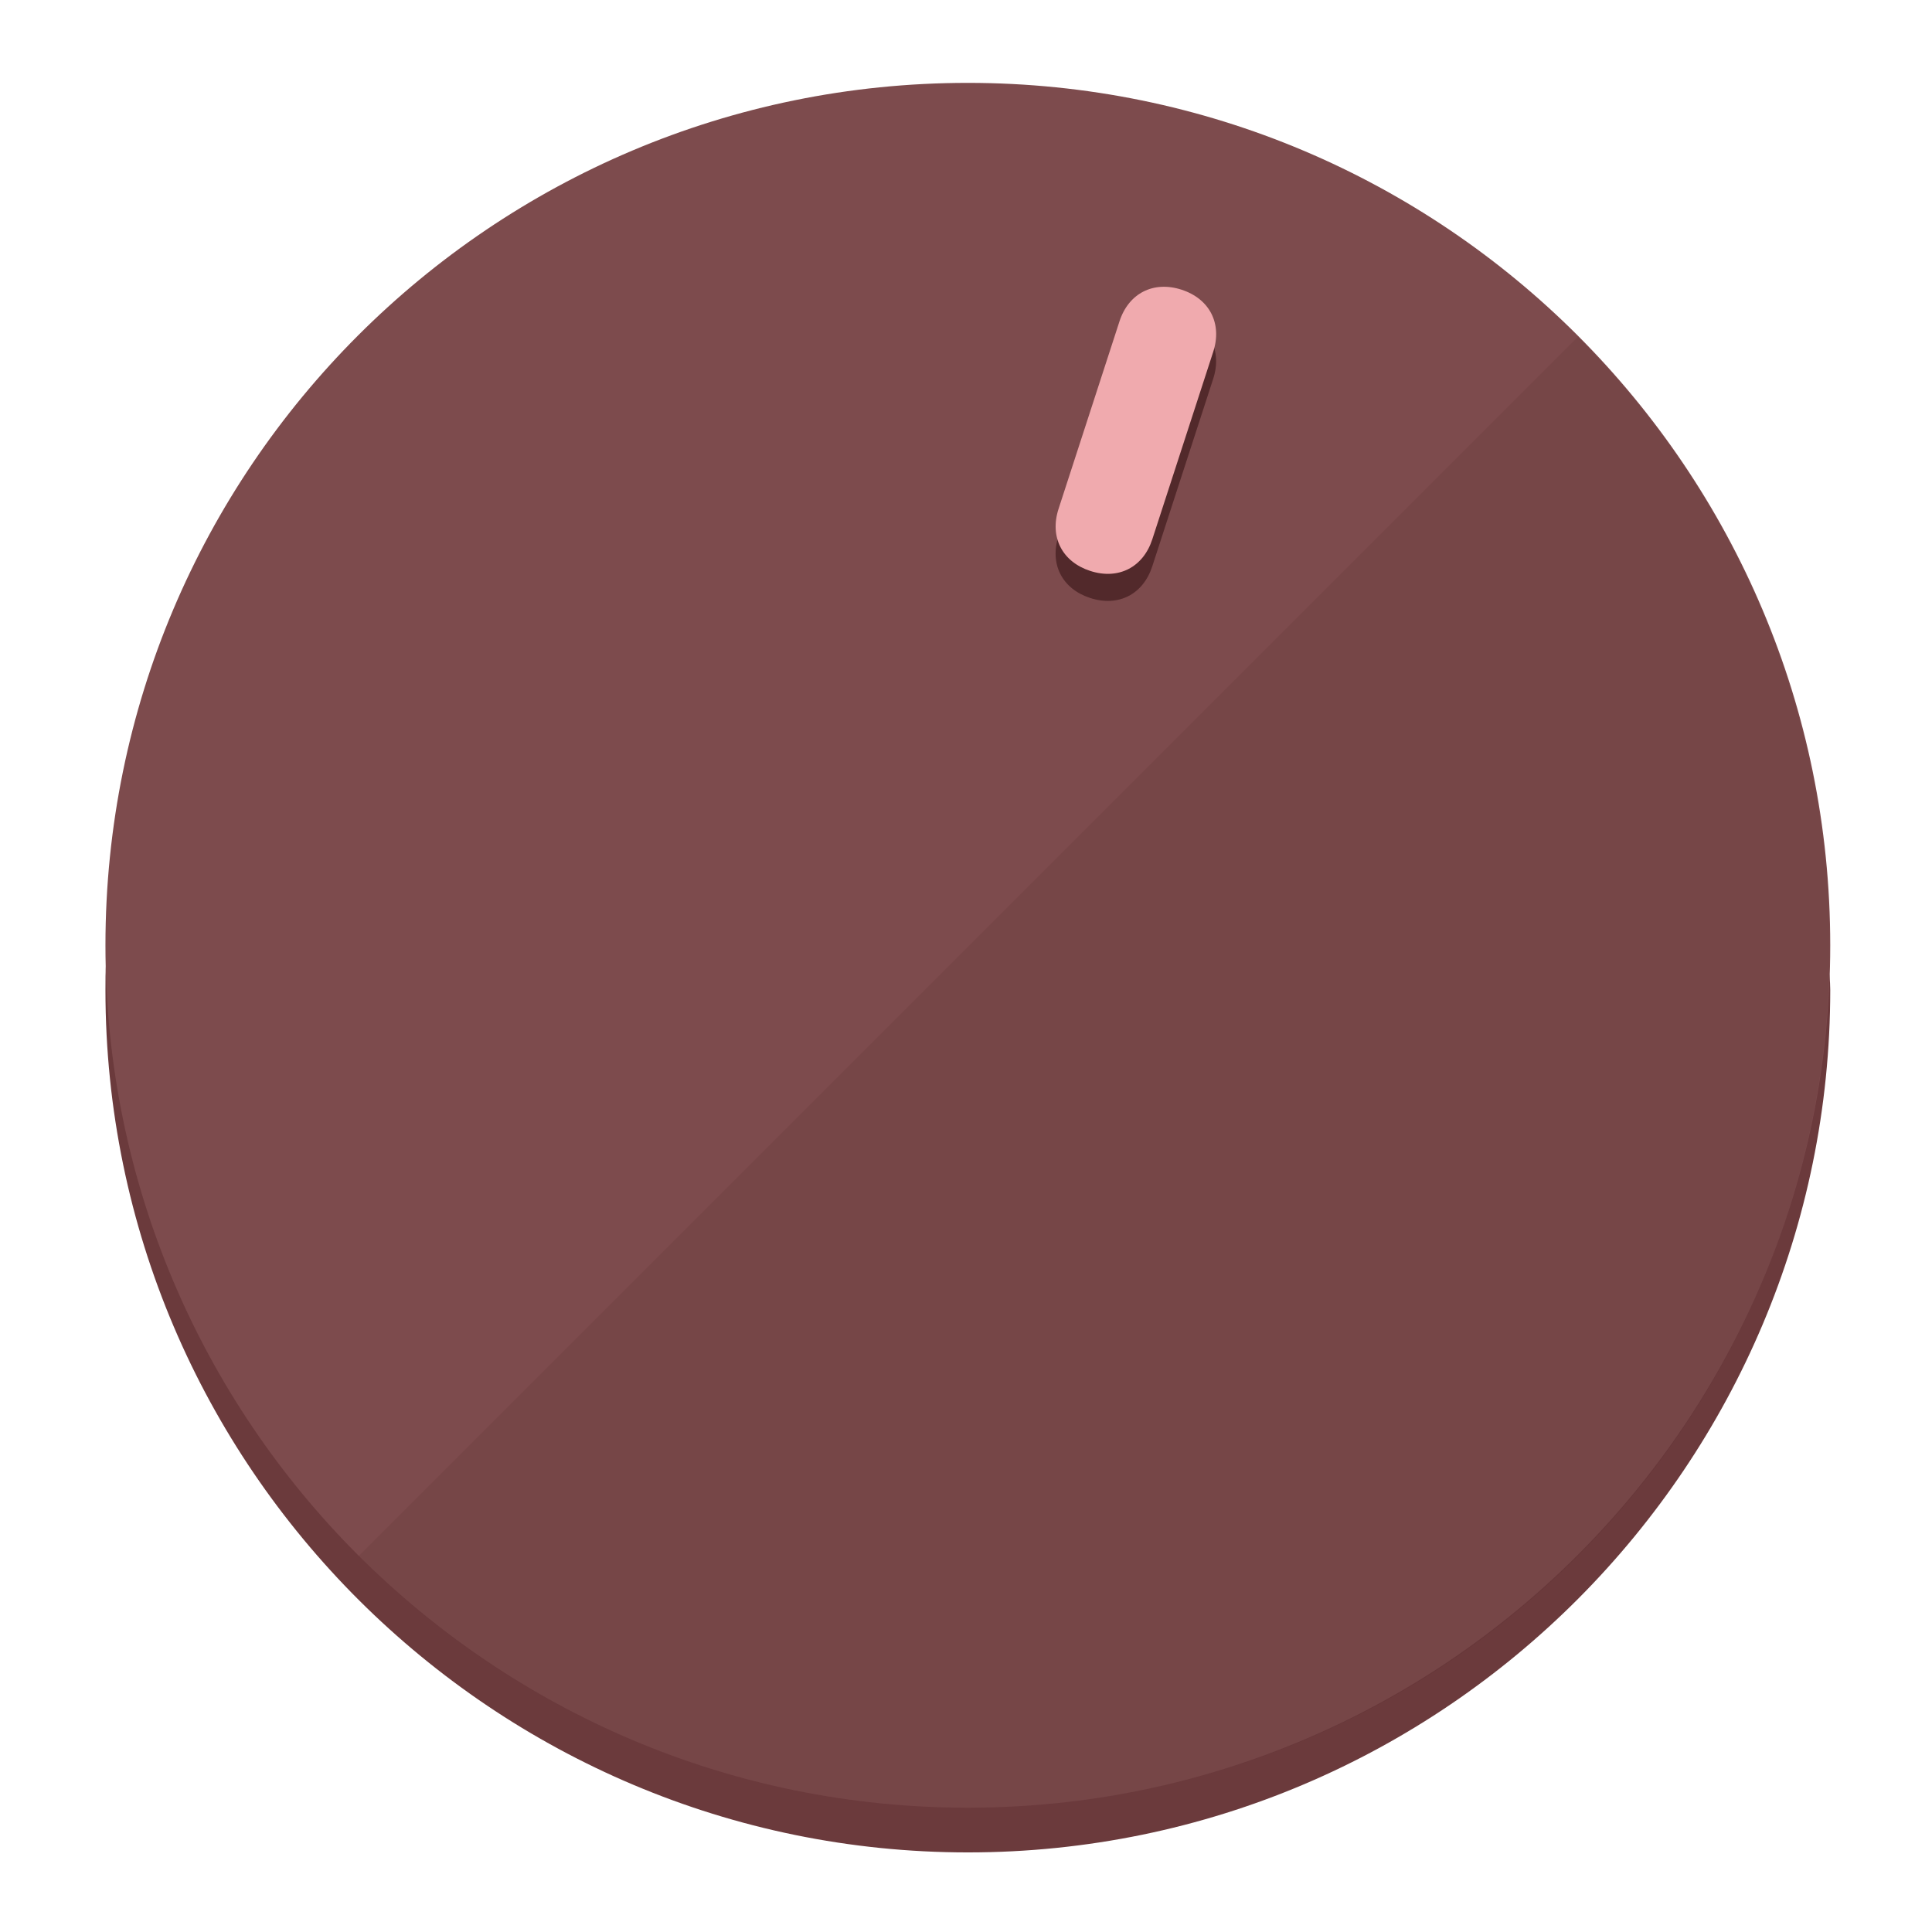
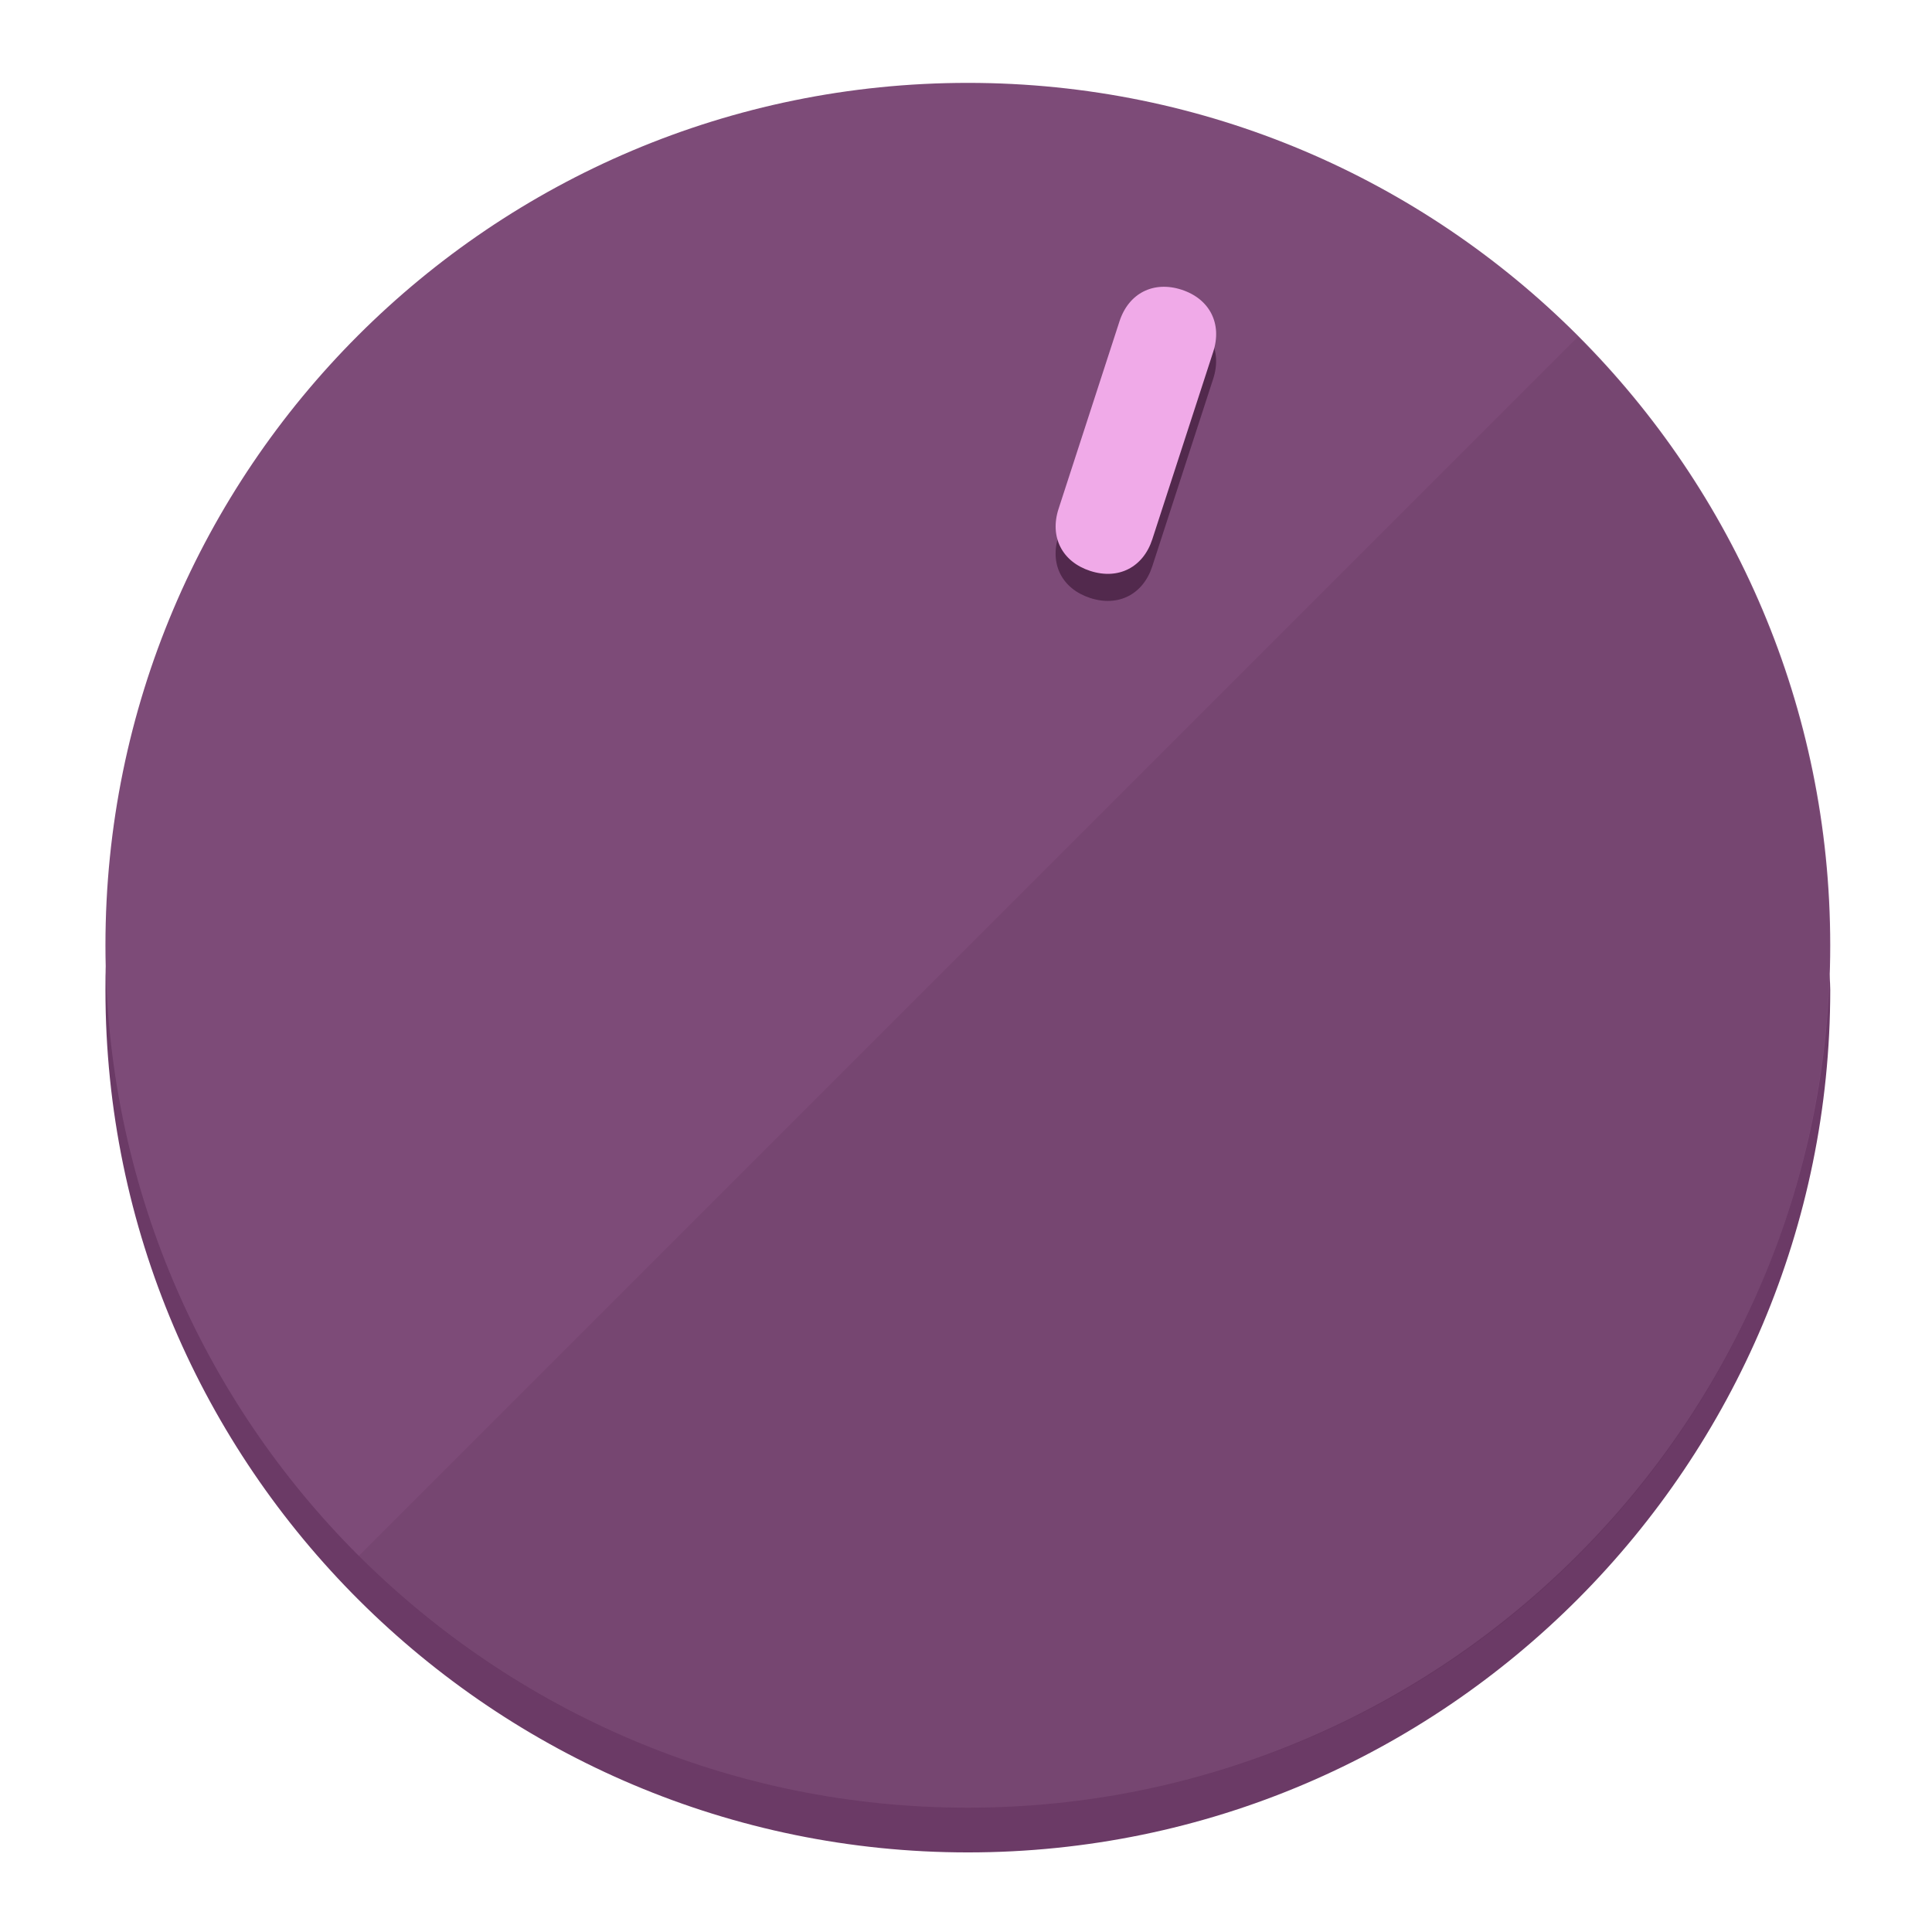
<svg xmlns="http://www.w3.org/2000/svg" height="120px" width="120px" version="1.1" id="Layer_1" viewBox="0 0 496.8 496.8" xml:space="preserve">
  <defs id="defs23" />
  <g id="g3158">
-     <path style="display:inline;fill:#6B3A3C;fill-opacity:1;stroke-width:1.584" d="m 248.875,445.92 c 116.582,0 212.89,-91.238 220.493,-205.286 0,5.069 1.267,8.87 1.267,13.939 0,121.651 -98.842,221.76 -221.76,221.76 -121.651,0 -221.76,-98.842 -221.76,-221.76 0,-5.069 0,-8.87 1.267,-13.939 7.603,114.048 103.91,205.286 220.493,205.286 z" id="path8" />
-     <circle style="display:inline;fill:#7D4B4D;fill-opacity:1;stroke-width:1.584" cx="248.875" cy="243.071" r="221.76" id="circle12" />
-     <path style="display:inline;fill:#52292B;fill-opacity:0.154;stroke-width:1.587" d="m 405.744,86.606 c 86.308,86.308 86.308,227.193 0,313.5 -86.308,86.308 -227.193,86.308 -313.5,0" id="path14" />
+     <path style="display:inline;fill:#6B3A66;fill-opacity:1;stroke-width:1.584" d="m 248.875,445.92 c 116.582,0 212.89,-91.238 220.493,-205.286 0,5.069 1.267,8.87 1.267,13.939 0,121.651 -98.842,221.76 -221.76,221.76 -121.651,0 -221.76,-98.842 -221.76,-221.76 0,-5.069 0,-8.87 1.267,-13.939 7.603,114.048 103.91,205.286 220.493,205.286 z" id="path8" />
+     <circle style="display:inline;fill:#7D4B78;fill-opacity:1;stroke-width:1.584" cx="248.875" cy="243.071" r="221.76" id="circle12" />
+     <path style="display:inline;fill:#52294D;fill-opacity:0.154;stroke-width:1.587" d="m 405.744,86.606 c 86.308,86.308 86.308,227.193 0,313.5 -86.308,86.308 -227.193,86.308 -313.5,0" id="path14" />
  </g>
  <g id="g3198">
    <circle style="display:none;fill:#000000;fill-opacity:0;stroke-width:1.584" cx="311.577" cy="154.88" r="221.76" id="circle12-3" transform="rotate(18)" />
-     <path style="display:inline;fill:#52292B;fill-opacity:1;stroke-width:1.584" d="m 296.298,145.631 c -2.35,7.231 -8.737,10.485 -15.968,8.136 v 0 c -7.231,-2.35 -10.485,-8.737 -8.136,-15.968 l 15.663,-48.207 c 2.35,-7.231 8.737,-10.485 15.968,-8.136 v 0 c 7.231,2.349 10.485,8.737 8.136,15.968 z" id="path3789" />
-     <path style="display:inline;fill:#F0AAAE;stroke-width:1.584" d="m 296.308,138.672 c -2.35,7.231 -8.737,10.485 -15.968,8.136 v 0 c -7.231,-2.349 -10.485,-8.737 -8.136,-15.968 l 15.663,-48.207 c 2.35,-7.231 8.737,-10.485 15.968,-8.136 v 0 c 7.231,2.35 10.485,8.737 8.136,15.968 z" id="path915" />
+     <path style="display:inline;fill:#52294D;fill-opacity:1;stroke-width:1.584" d="m 296.298,145.631 c -2.35,7.231 -8.737,10.485 -15.968,8.136 v 0 c -7.231,-2.35 -10.485,-8.737 -8.136,-15.968 l 15.663,-48.207 c 2.35,-7.231 8.737,-10.485 15.968,-8.136 v 0 c 7.231,2.349 10.485,8.737 8.136,15.968 z" id="path3789" />
+     <path style="display:inline;fill:#F0AAE8;stroke-width:1.584" d="m 296.308,138.672 c -2.35,7.231 -8.737,10.485 -15.968,8.136 v 0 c -7.231,-2.349 -10.485,-8.737 -8.136,-15.968 l 15.663,-48.207 c 2.35,-7.231 8.737,-10.485 15.968,-8.136 v 0 c 7.231,2.35 10.485,8.737 8.136,15.968 z" id="path915" />
  </g>
</svg>
